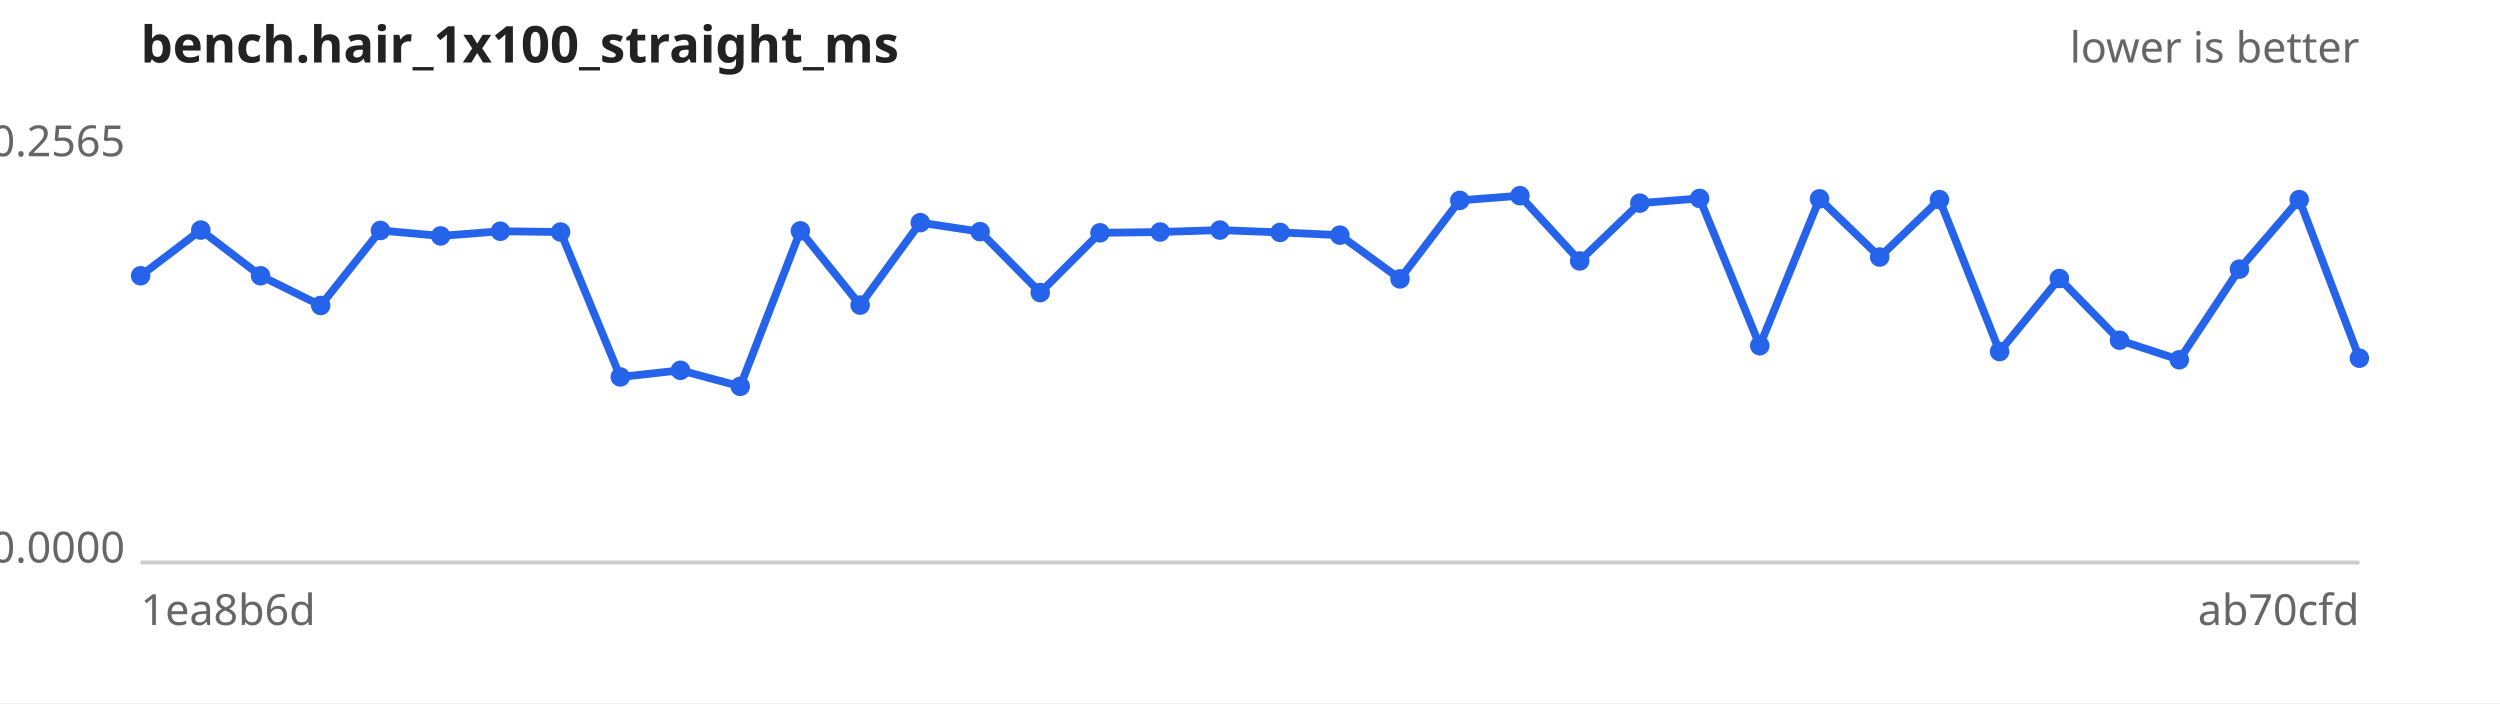
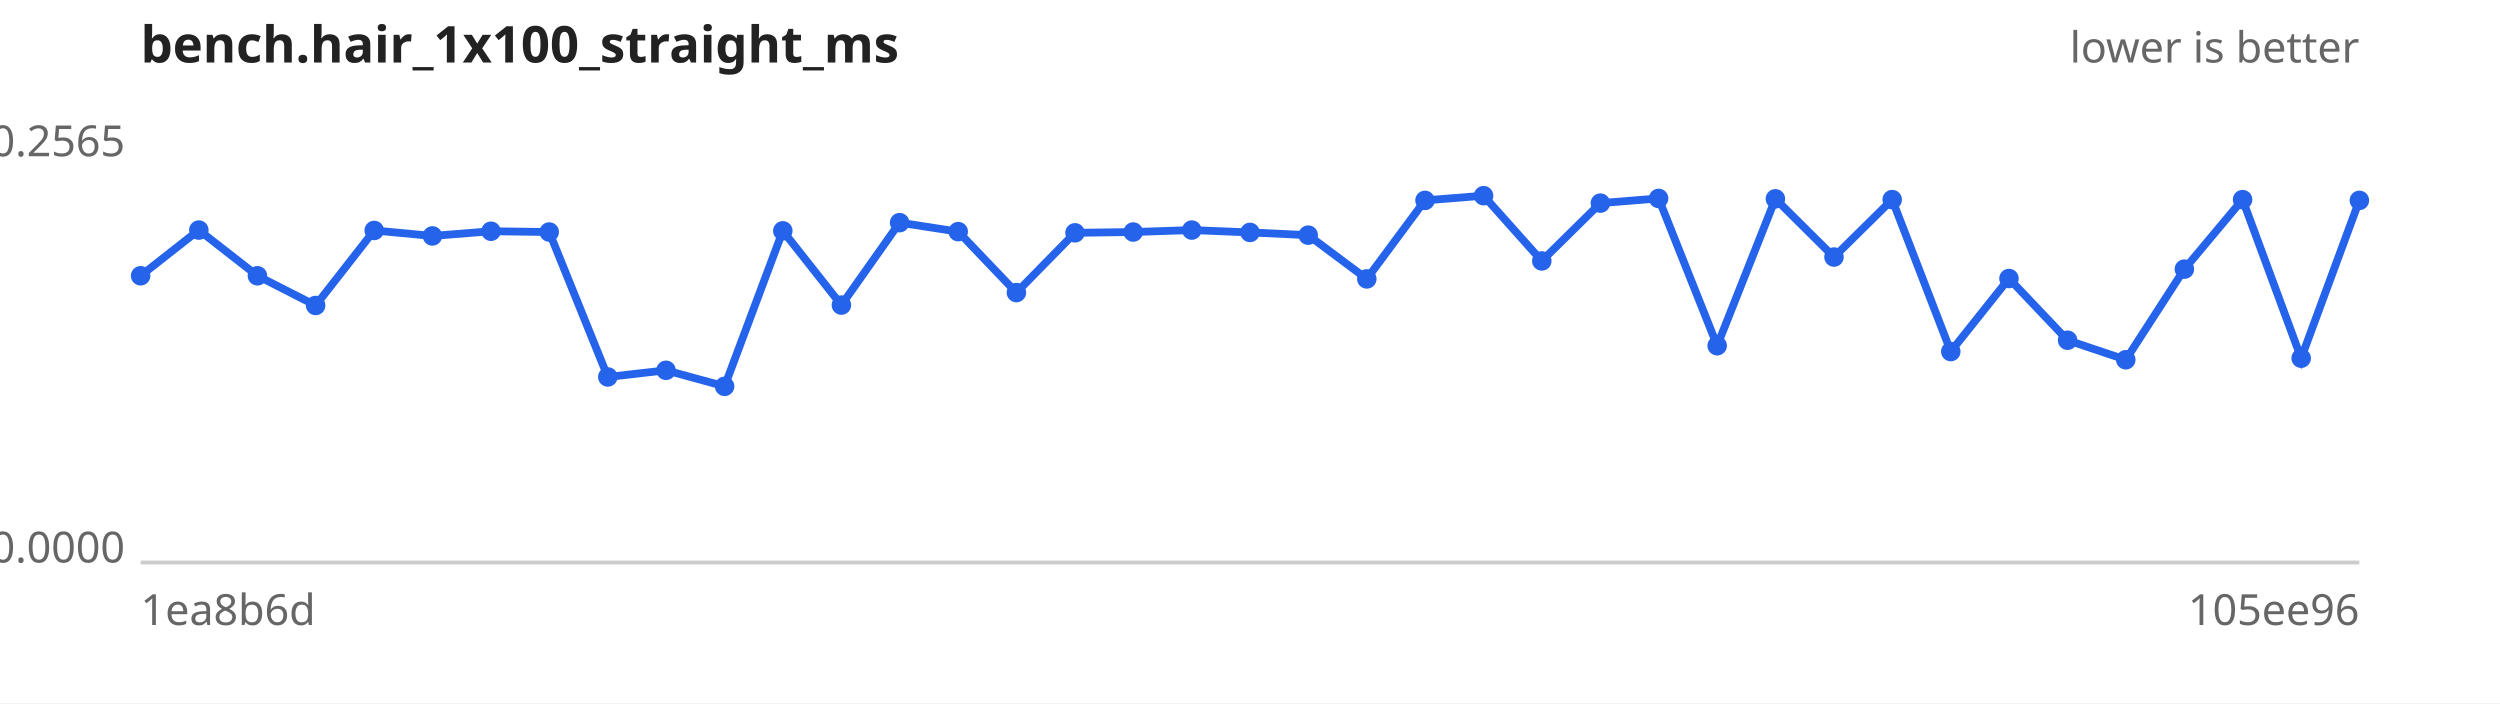
<svg xmlns="http://www.w3.org/2000/svg" width="640" height="180" viewBox="0 0 640 180" font-family="sans-serif" font-size="11">
  <rect width="640" height="180" fill="#ffffff" />
  <text x="36" y="16" font-size="13" font-weight="bold" fill="#222">bench.hair_1x100_straight_ms</text>
  <text x="604" y="16" text-anchor="end" fill="#666">lower is better</text>
  <line x1="36" y1="144" x2="604" y2="144" stroke="#ccc" />
  <text x="32" y="40.0" text-anchor="end" fill="#666">0.2565</text>
  <text x="32" y="144.0" text-anchor="end" fill="#666">0.0000</text>
  <text x="36" y="160" fill="#666">1ea8b6d</text>
-   <text x="604" y="160" text-anchor="end" fill="#666">ab70cfd</text>
-   <path d="M36.0,70.6 L51.4,58.9 L66.7,70.6 L82.1,78.2 L97.4,59.0 L112.8,60.4 L128.1,59.2 L143.5,59.4 L158.8,96.5 L174.2,94.8 L189.5,98.9 L204.9,59.1 L220.2,78.1 L235.6,57.0 L250.9,59.3 L266.3,74.9 L281.6,59.6 L297.0,59.4 L312.3,58.9 L327.7,59.5 L343.0,60.2 L358.4,71.4 L373.7,51.3 L389.1,50.1 L404.4,66.8 L419.8,52.0 L435.1,50.8 L450.5,88.5 L465.8,50.9 L481.2,65.8 L496.5,51.1 L511.9,90.0 L527.2,71.3 L542.6,87.1 L557.9,92.1 L573.3,68.9 L588.6,51.1 L604.0,91.7" fill="none" stroke="#2563eb" stroke-width="2" />
+   <text x="604" y="160" text-anchor="end" fill="#666">105ee96</text>
+   <path d="M36.0,70.6 L50.9,58.9 L65.9,70.6 L80.8,78.2 L95.8,59.0 L110.7,60.4 L125.7,59.2 L140.6,59.4 L155.6,96.5 L170.5,94.8 L185.5,98.9 L200.4,59.1 L215.4,78.1 L230.3,57.0 L245.3,59.3 L260.2,74.9 L275.2,59.6 L290.1,59.4 L305.1,58.9 L320.0,59.5 L334.9,60.2 L349.9,71.4 L364.8,51.3 L379.8,50.1 L394.7,66.8 L409.7,52.0 L424.6,50.8 L439.6,88.5 L454.5,50.9 L469.5,65.8 L484.4,51.1 L499.4,90.0 L514.3,71.3 L529.3,87.1 L544.2,92.1 L559.2,68.9 L574.1,51.1 L589.1,91.7 L604.0,51.3" fill="none" stroke="#2563eb" stroke-width="2" />
  <g fill="#2563eb">
    <circle cx="36.0" cy="70.6" r="2.5" />
-     <circle cx="51.4" cy="58.9" r="2.5" />
-     <circle cx="66.7" cy="70.6" r="2.5" />
-     <circle cx="82.1" cy="78.2" r="2.5" />
-     <circle cx="97.4" cy="59.0" r="2.5" />
-     <circle cx="112.8" cy="60.4" r="2.5" />
-     <circle cx="128.1" cy="59.2" r="2.5" />
-     <circle cx="143.5" cy="59.4" r="2.5" />
-     <circle cx="158.8" cy="96.5" r="2.5" />
-     <circle cx="174.2" cy="94.8" r="2.5" />
-     <circle cx="189.5" cy="98.9" r="2.5" />
-     <circle cx="204.9" cy="59.1" r="2.5" />
-     <circle cx="220.2" cy="78.1" r="2.5" />
-     <circle cx="235.6" cy="57.0" r="2.5" />
-     <circle cx="250.9" cy="59.3" r="2.5" />
-     <circle cx="266.3" cy="74.9" r="2.5" />
-     <circle cx="281.6" cy="59.6" r="2.5" />
-     <circle cx="297.0" cy="59.4" r="2.5" />
-     <circle cx="312.3" cy="58.9" r="2.5" />
-     <circle cx="327.7" cy="59.5" r="2.5" />
-     <circle cx="343.0" cy="60.2" r="2.5" />
-     <circle cx="358.4" cy="71.4" r="2.5" />
-     <circle cx="373.7" cy="51.3" r="2.5" />
-     <circle cx="389.1" cy="50.1" r="2.5" />
-     <circle cx="404.4" cy="66.8" r="2.5" />
-     <circle cx="419.8" cy="52.0" r="2.5" />
-     <circle cx="435.1" cy="50.8" r="2.5" />
-     <circle cx="450.5" cy="88.5" r="2.5" />
-     <circle cx="465.8" cy="50.9" r="2.5" />
-     <circle cx="481.2" cy="65.8" r="2.5" />
-     <circle cx="496.5" cy="51.1" r="2.5" />
-     <circle cx="511.9" cy="90.0" r="2.5" />
-     <circle cx="527.2" cy="71.3" r="2.5" />
-     <circle cx="542.6" cy="87.1" r="2.5" />
-     <circle cx="557.9" cy="92.1" r="2.5" />
-     <circle cx="573.3" cy="68.9" r="2.5" />
-     <circle cx="588.6" cy="51.1" r="2.5" />
-     <circle cx="604.0" cy="91.7" r="2.5" />
+     <circle cx="50.9" cy="58.9" r="2.5" />
+     <circle cx="65.9" cy="70.6" r="2.5" />
+     <circle cx="80.8" cy="78.2" r="2.5" />
+     <circle cx="95.8" cy="59.0" r="2.5" />
+     <circle cx="110.7" cy="60.4" r="2.5" />
+     <circle cx="125.7" cy="59.2" r="2.5" />
+     <circle cx="140.6" cy="59.4" r="2.5" />
+     <circle cx="155.6" cy="96.5" r="2.5" />
+     <circle cx="170.5" cy="94.8" r="2.5" />
+     <circle cx="185.5" cy="98.9" r="2.5" />
+     <circle cx="200.4" cy="59.1" r="2.5" />
+     <circle cx="215.4" cy="78.1" r="2.5" />
+     <circle cx="230.3" cy="57.0" r="2.5" />
+     <circle cx="245.3" cy="59.3" r="2.5" />
+     <circle cx="260.2" cy="74.9" r="2.5" />
+     <circle cx="275.2" cy="59.6" r="2.5" />
+     <circle cx="290.1" cy="59.4" r="2.5" />
+     <circle cx="305.1" cy="58.9" r="2.5" />
+     <circle cx="320.0" cy="59.5" r="2.5" />
+     <circle cx="334.9" cy="60.2" r="2.5" />
+     <circle cx="349.9" cy="71.4" r="2.5" />
+     <circle cx="364.8" cy="51.3" r="2.5" />
+     <circle cx="379.8" cy="50.1" r="2.5" />
+     <circle cx="394.7" cy="66.8" r="2.5" />
+     <circle cx="409.7" cy="52.0" r="2.5" />
+     <circle cx="424.6" cy="50.8" r="2.5" />
+     <circle cx="439.6" cy="88.5" r="2.5" />
+     <circle cx="454.5" cy="50.9" r="2.5" />
+     <circle cx="469.5" cy="65.8" r="2.5" />
+     <circle cx="484.4" cy="51.1" r="2.5" />
+     <circle cx="499.4" cy="90.0" r="2.5" />
+     <circle cx="514.3" cy="71.3" r="2.5" />
+     <circle cx="529.3" cy="87.1" r="2.5" />
+     <circle cx="544.2" cy="92.1" r="2.5" />
+     <circle cx="559.2" cy="68.9" r="2.5" />
+     <circle cx="574.1" cy="51.1" r="2.5" />
+     <circle cx="589.1" cy="91.7" r="2.5" />
+     <circle cx="604.0" cy="51.3" r="2.5" />
  </g>
</svg>
